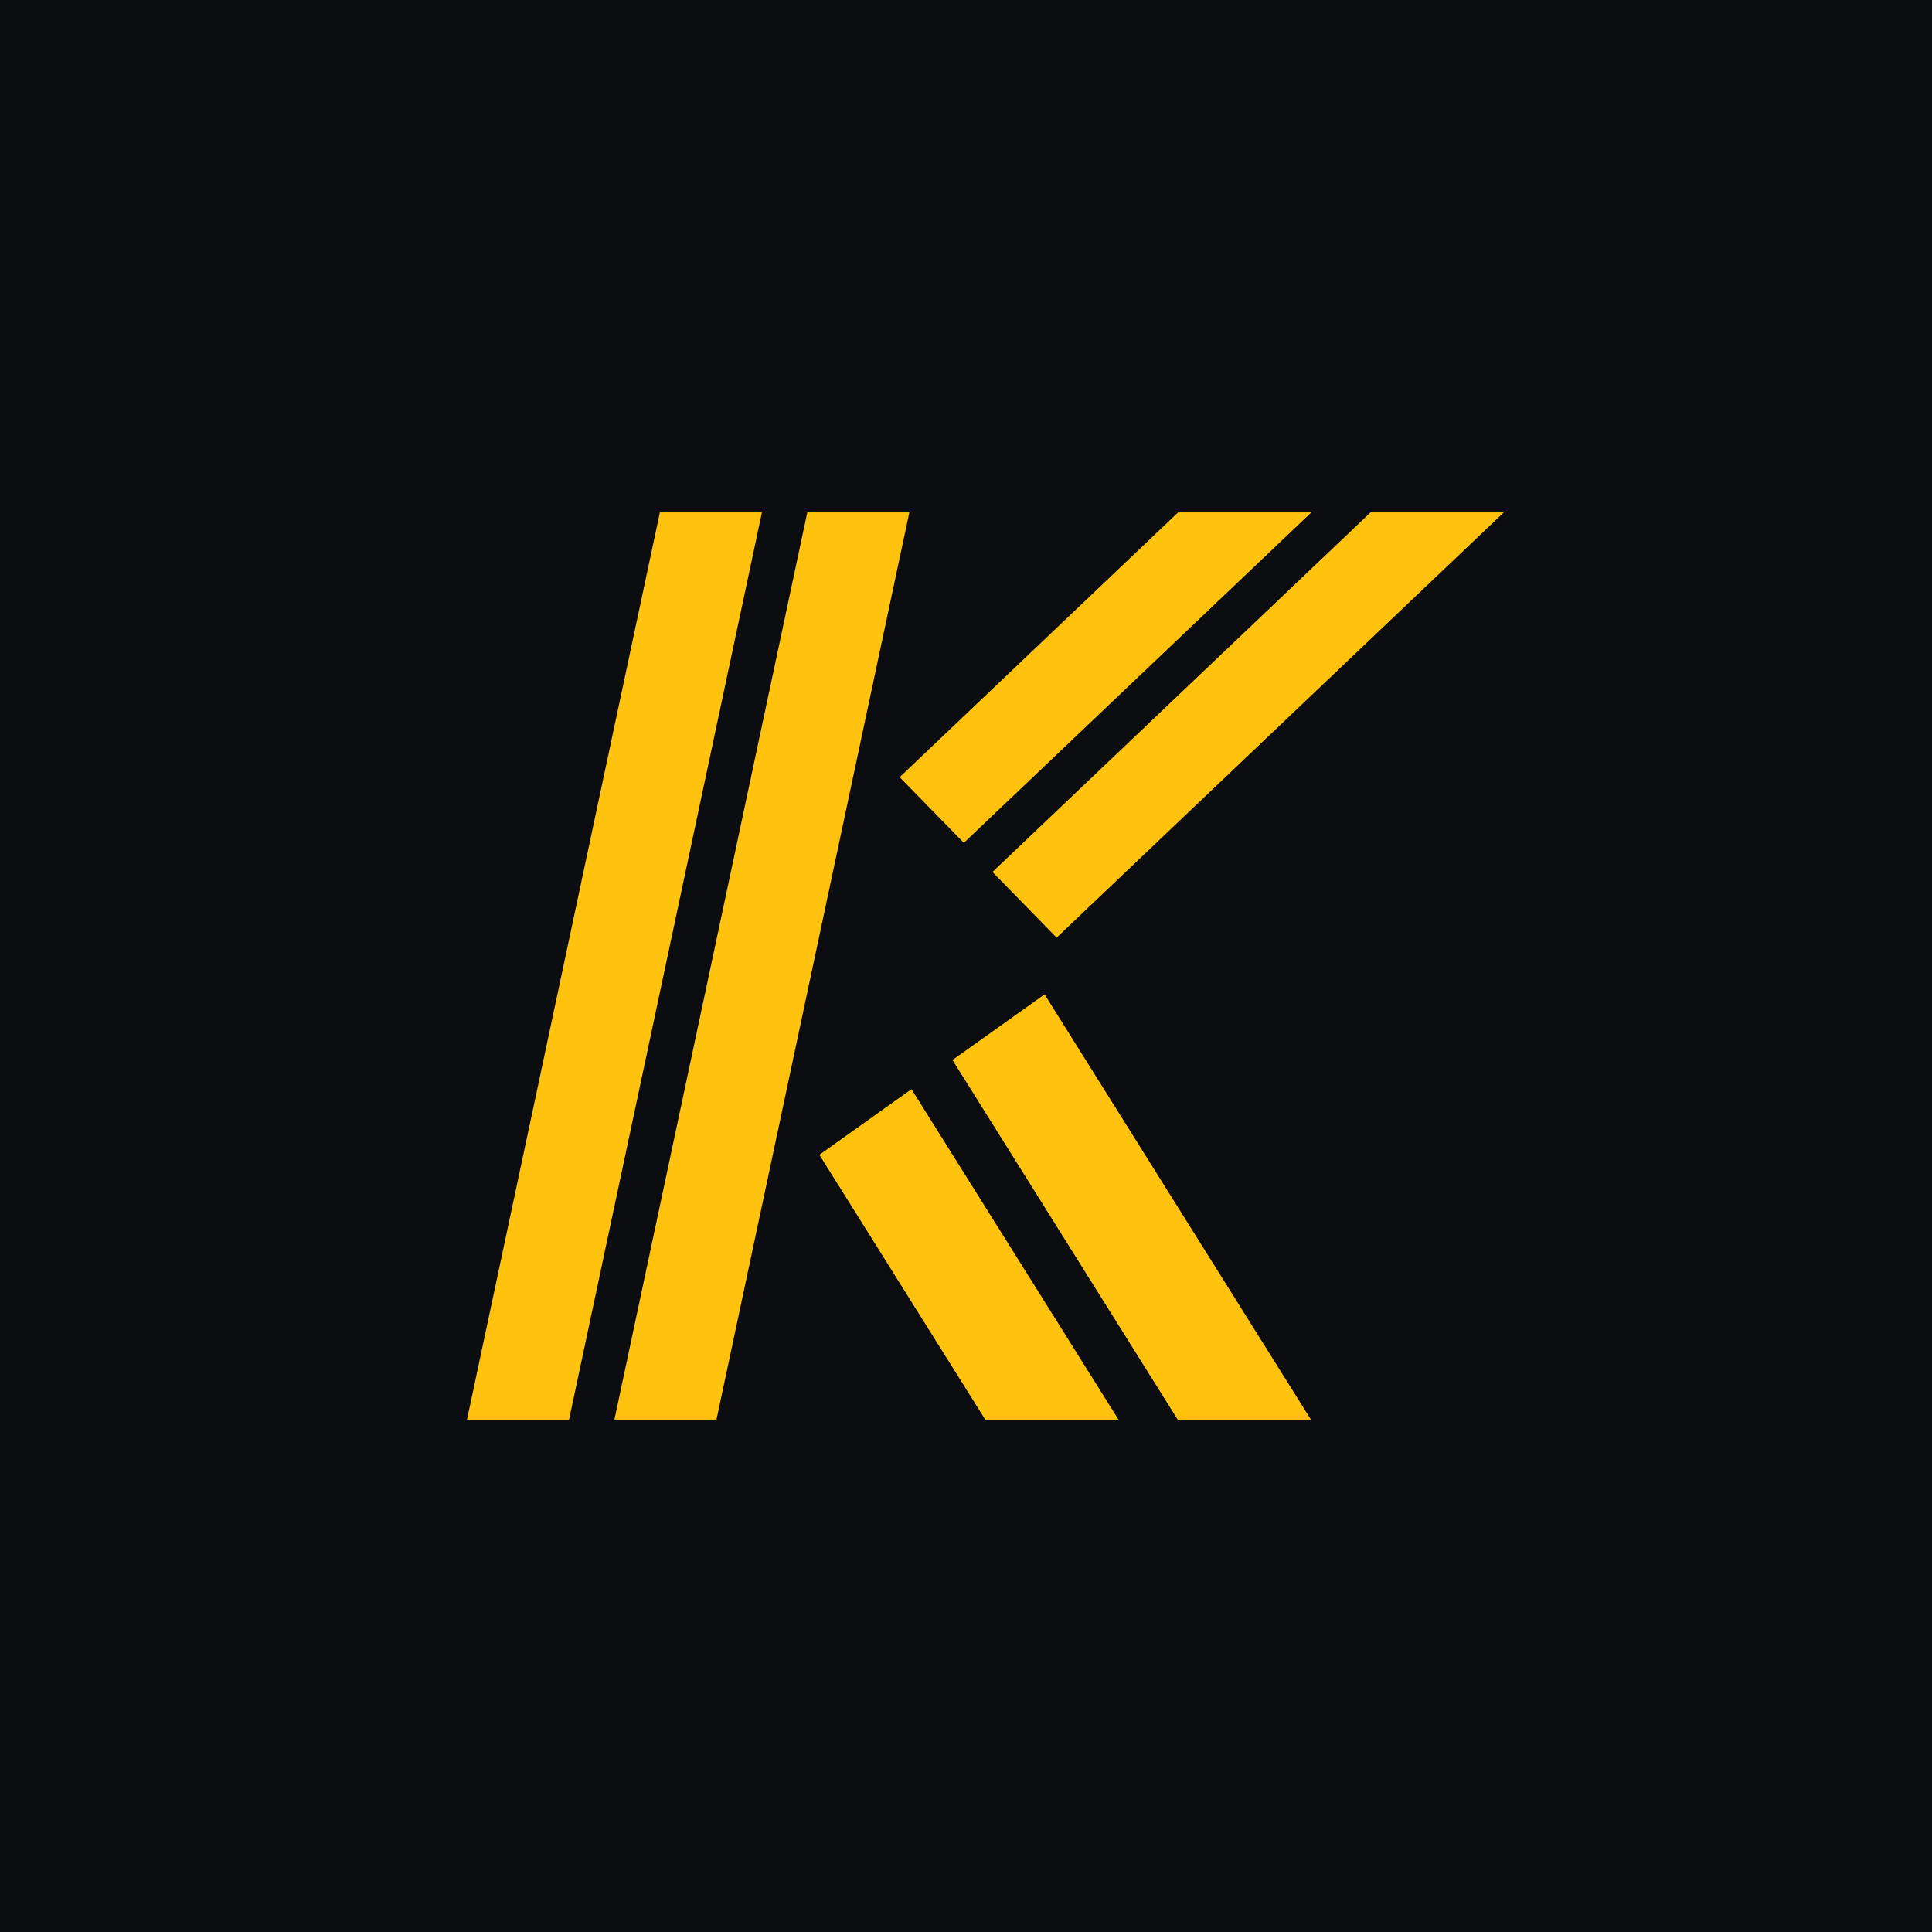
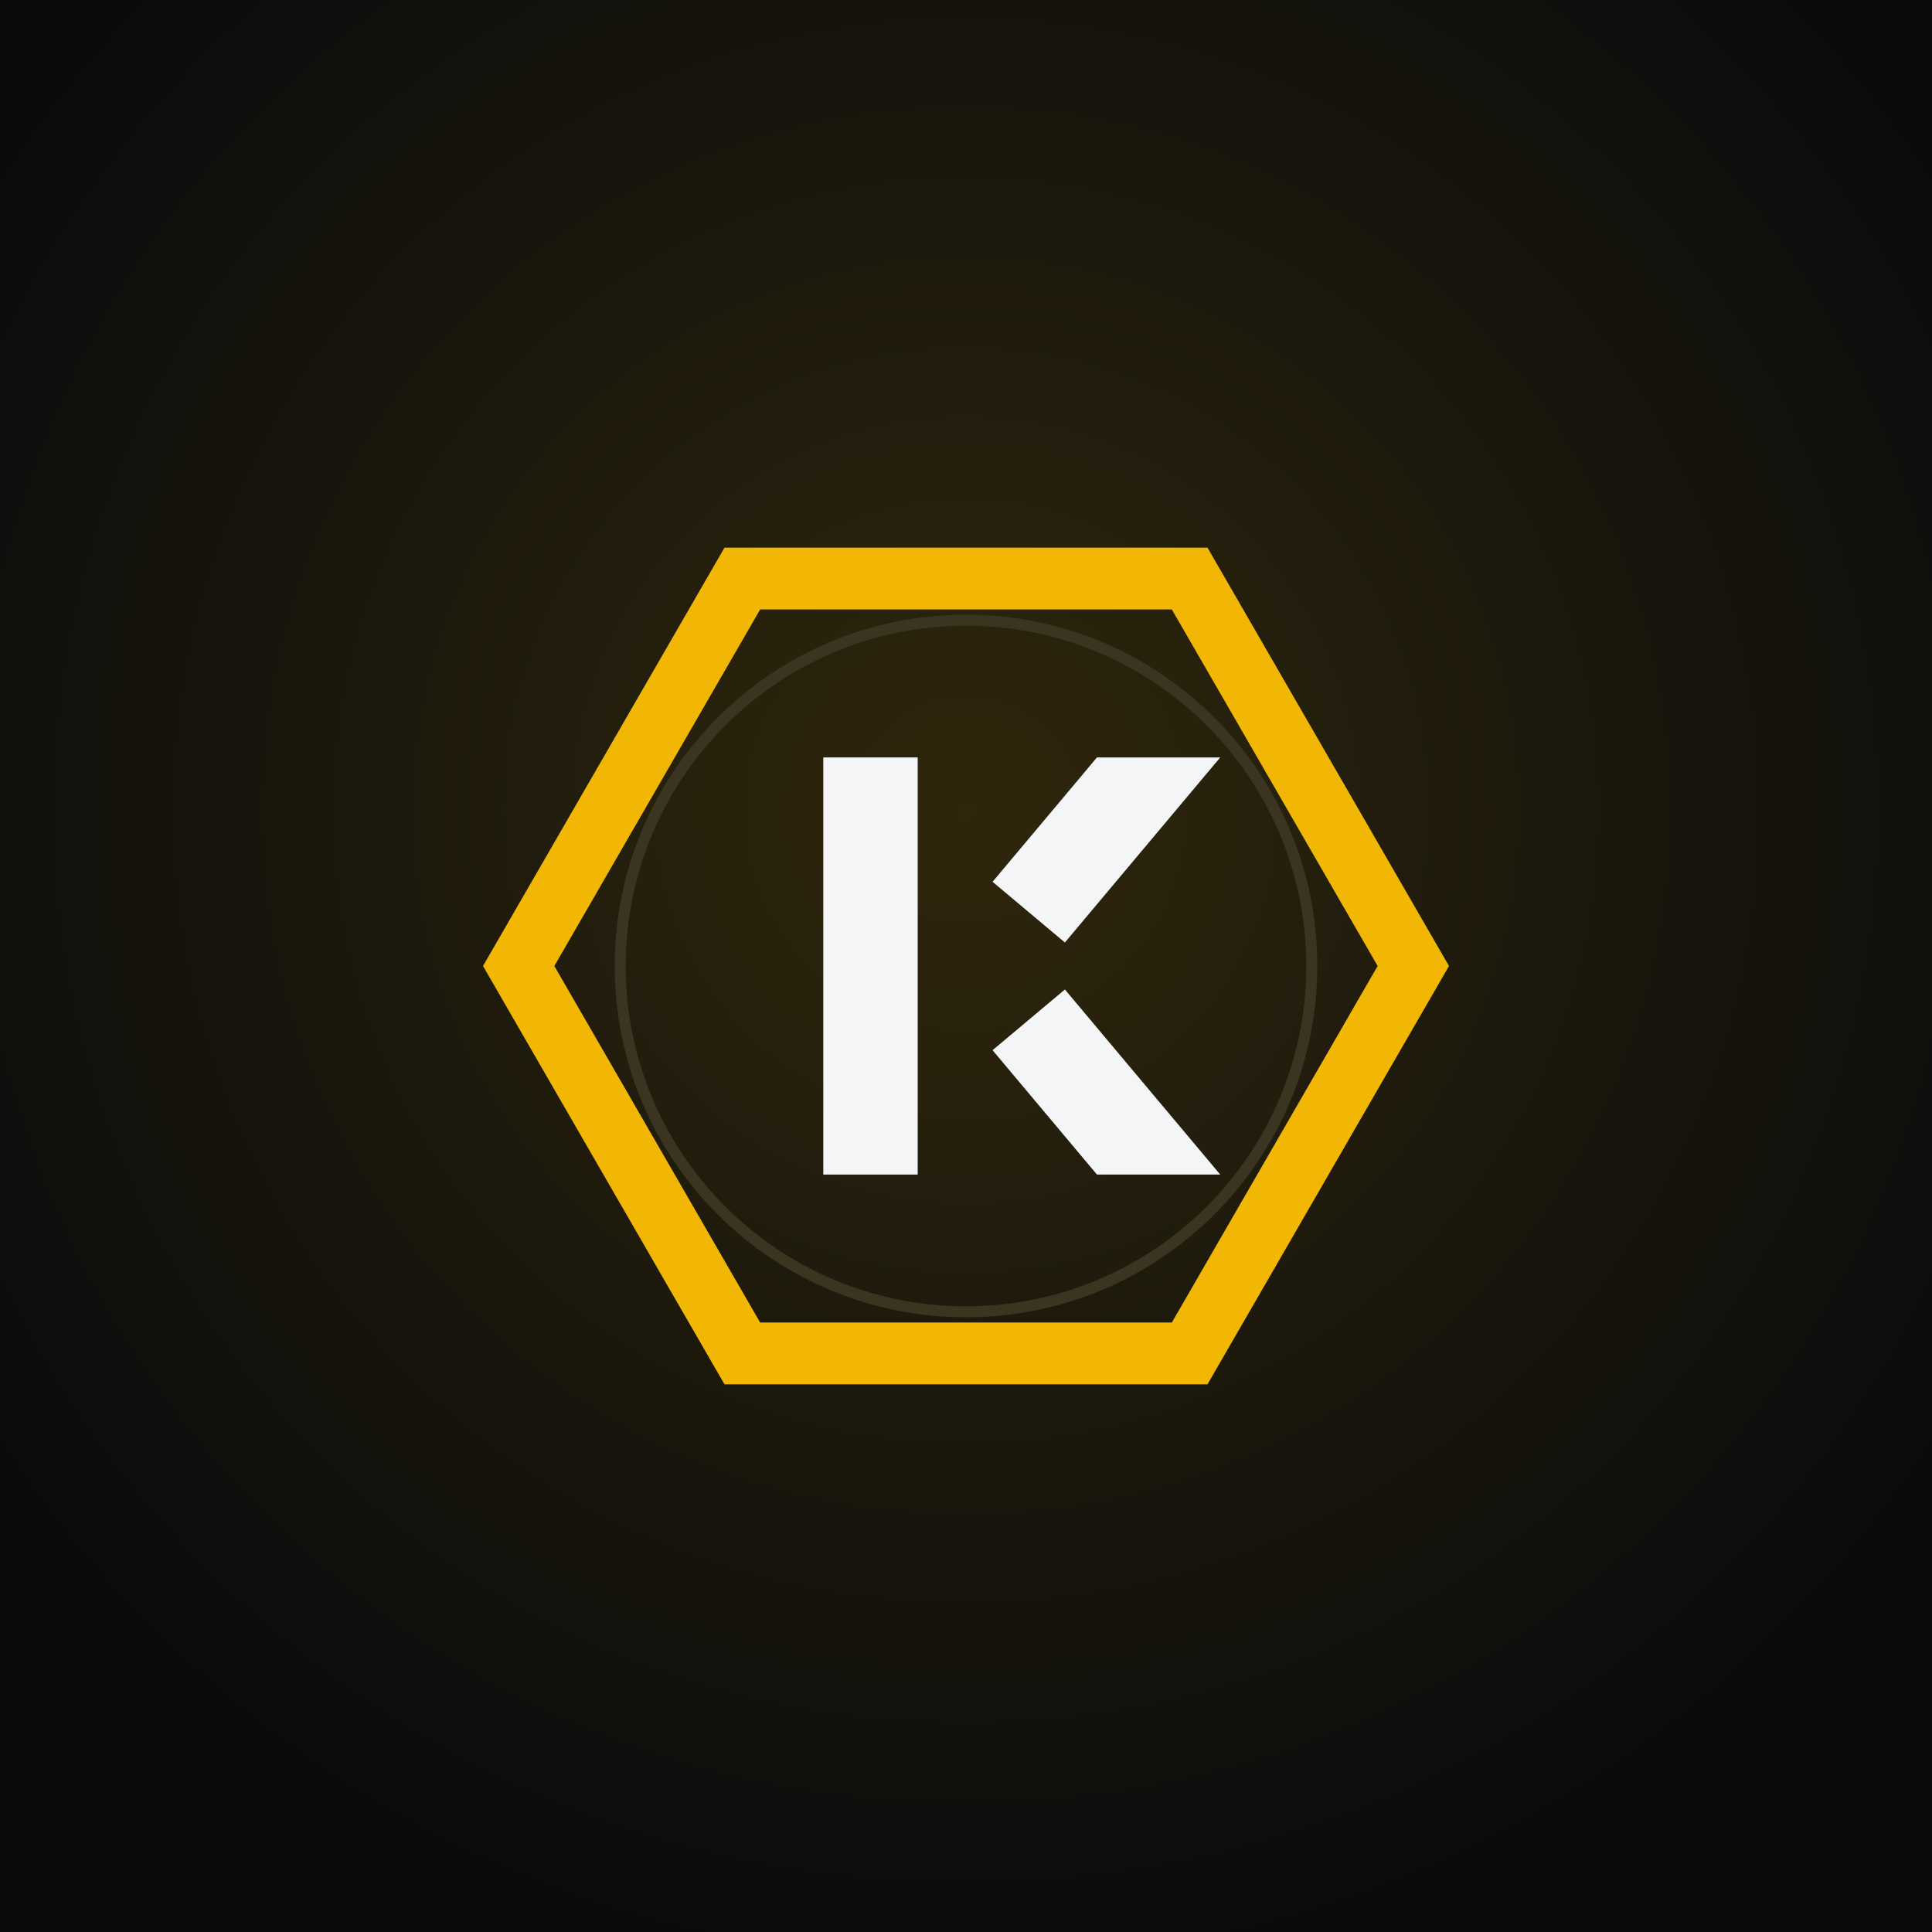
<svg xmlns="http://www.w3.org/2000/svg" viewBox="0 0 1080 1080" width="1080" height="1080">
-   <rect width="1080" height="1080" fill="#0B0D10" />
-   <g transform="translate(185.01 223.04) scale(6.33913)">
-     <g transform="matrix(1 0 -0.2126 1 19.130 0)">
-       <rect x="12" y="10" width="9" height="80" fill="#FFC20E" />
-       <rect x="25" y="10" width="9" height="80" fill="#FFC20E" />
-       <path d="M38.11 33.35 L57.7 10 L69.45 10 L45 39.14Z" fill="#FFC20E" />
-       <path d="M48.07 41.71 L74.67 10 L86.42 10 L54.96 47.5Z" fill="#FFC20E" />
-       <path d="M38.11 66.65 L57.7 90 L69.45 90 L45 60.86Z" fill="#FFC20E" />
-       <path d="M48.07 58.29 L74.67 90 L86.42 90 L54.96 52.5Z" fill="#FFC20E" />
-     </g>
+   <rect width="1080" height="1080" fill="#0A0B0D" />
+   <defs>
+     <radialGradient id="g" cx="50%" cy="42%" r="60%">
+       <stop offset="0" stop-color="#F2B705" stop-opacity=".16" />
+       <stop offset="1" stop-color="#F2B705" stop-opacity="0" />
+     </radialGradient>
+   </defs>
+   <rect width="1080" height="1080" fill="url(#g)" />
+   <g transform="translate(233.18 233.18) scale(6.13636)">
+     <path d="M94 50 L72 88.11 L28 88.11 L6 50 L28 11.89 L72 11.89Z M68.75 17.52 L31.25 17.52 L12.5 50 L31.25 82.48 L68.75 82.48 L87.5 50Z" fill="#F2B705" fill-rule="evenodd" />
+     <circle cx="50" cy="50" r="31.5" fill="none" stroke="#3B3420" stroke-width="1" />
+     <rect x="37" y="31" width="8.6" height="38" fill="#F4F5F6" />
+     <path d="M52.42 42.33 L61.93 31 L73.16 31 L59.01 47.86Z" fill="#F4F5F6" />
+     <path d="M52.42 57.67 L61.93 69 L73.16 69 L59.01 52.14Z" fill="#F4F5F6" />
  </g>
</svg>
